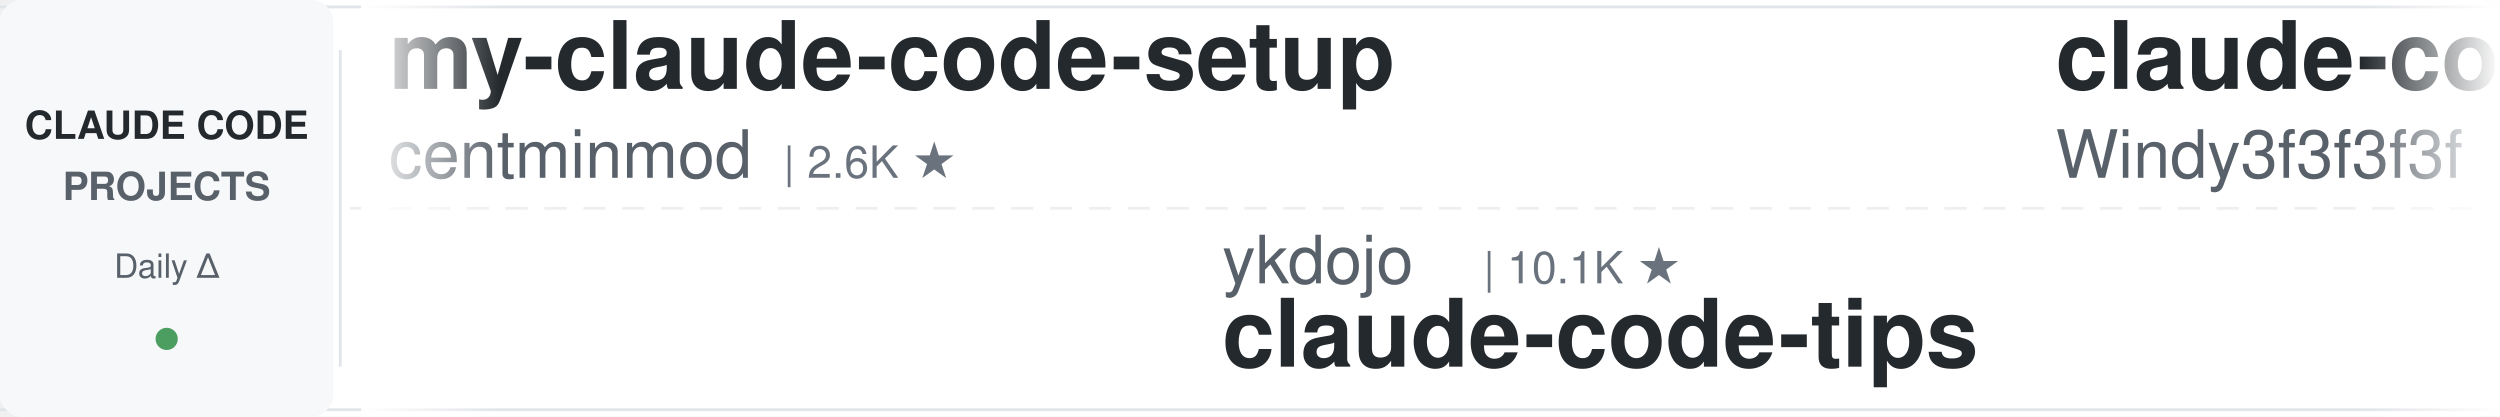
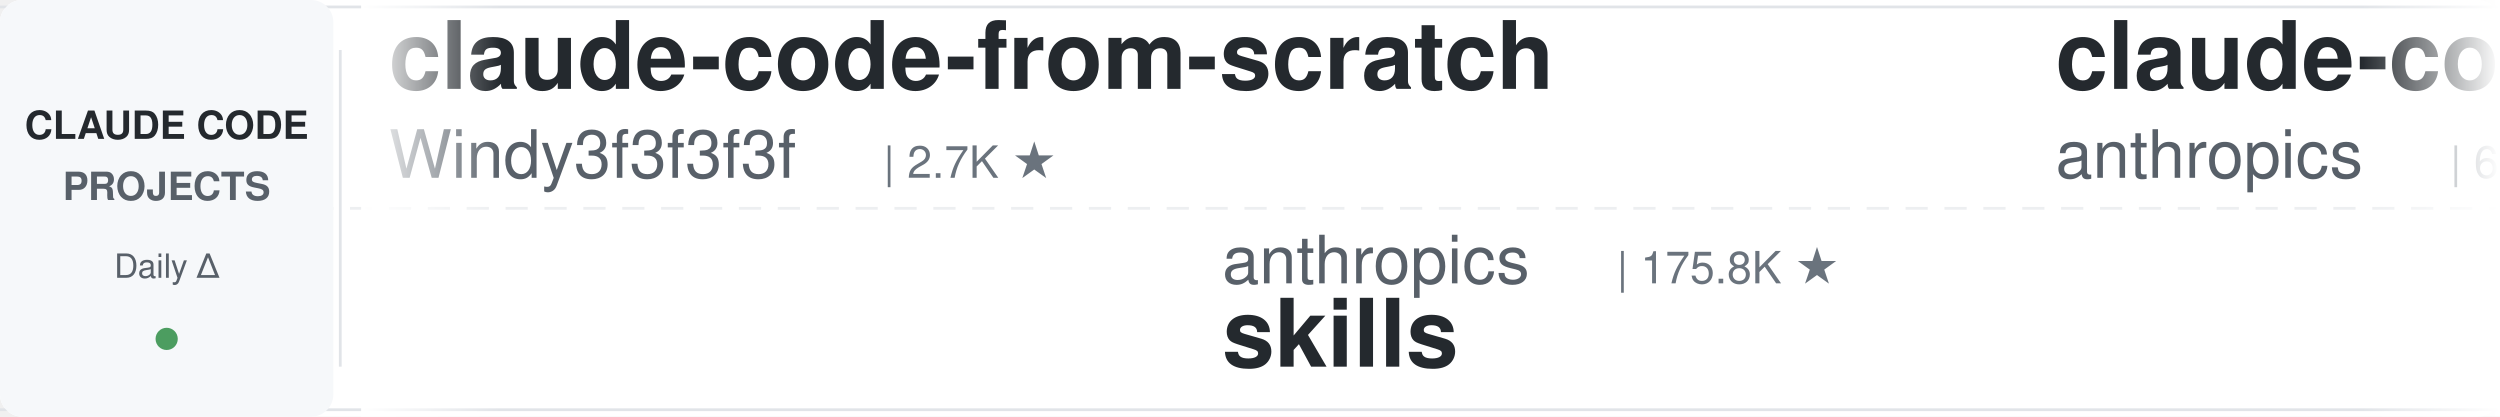
<svg xmlns="http://www.w3.org/2000/svg" width="900" height="150">
  <defs>
    <linearGradient id="leftFade" x1="0%" y1="0%" x2="100%" y2="0%">
      <stop offset="0%" style="stop-color:#ffffff;stop-opacity:1" />
      <stop offset="100%" style="stop-color:#ffffff;stop-opacity:0" />
    </linearGradient>
    <linearGradient id="rightFade" x1="0%" y1="0%" x2="100%" y2="0%">
      <stop offset="0%" style="stop-color:#ffffff;stop-opacity:0" />
      <stop offset="100%" style="stop-color:#ffffff;stop-opacity:1" />
    </linearGradient>
  </defs>
  <rect width="900" height="150" fill="#ffffff" rx="8" />
  <rect x="0" y="2" width="900" height="1" fill="#e1e4e8" />
  <rect x="0" y="147" width="900" height="1" fill="#e1e4e8" />
  <line x1="0" y1="75" x2="900" y2="75" stroke="#e1e4e8" stroke-width="1" stroke-dasharray="8 6" opacity="0.6" />
  <rect x="0" y="0" width="120" height="150" fill="#f6f8fa" rx="8" />
  <text x="60" y="50" font-family="-apple-system, BlinkMacSystemFont, 'Segoe UI', Helvetica, Arial, sans-serif" font-size="14" font-weight="600" fill="#24292e" text-anchor="middle">CLAUDE CODE</text>
  <text x="60" y="72" font-family="-apple-system, BlinkMacSystemFont, 'Segoe UI', Helvetica, Arial, sans-serif" font-size="14" font-weight="600" fill="#586069" text-anchor="middle">PROJECTS</text>
  <text x="60" y="100" font-family="-apple-system, BlinkMacSystemFont, 'Segoe UI', Helvetica, Arial, sans-serif" font-size="12" font-weight="500" fill="#586069" text-anchor="middle">Daily Δ</text>
  <circle cx="60" cy="122" r="4" fill="#22863a" opacity="0.8" />
  <rect x="122" y="18" width="1" height="114" fill="#e1e4e8" />
  <clipPath id="tickerClip">
    <rect x="130" y="0" width="770" height="150" />
  </clipPath>
  <g clip-path="url(#tickerClip)">
    <g id="tickerItems">
      <animateTransform attributeName="transform" attributeType="XML" type="translate" from="0 0" to="-3000 0" dur="54s" repeatCount="indefinite" />
      <g transform="translate(0, 0)">
-         <text x="140" y="32" font-family="-apple-system, BlinkMacSystemFont, 'Segoe UI', Helvetica, Arial, sans-serif" font-size="34" font-weight="600" fill="#24292e">my-claude-code-setup</text>
-         <text x="140" y="64" font-family="-apple-system, BlinkMacSystemFont, 'Segoe UI', Helvetica, Arial, sans-serif" font-size="24" font-weight="400" fill="#586069">centminmod</text>
-         <text x="282" y="64" font-family="-apple-system, BlinkMacSystemFont, 'Segoe UI', Helvetica, Arial, sans-serif" font-size="16" font-weight="500" fill="#6a737d">| 2.6K ★</text>
-       </g>
-       <g transform="translate(300, 0)">
-         <text x="140" y="102" font-family="-apple-system, BlinkMacSystemFont, 'Segoe UI', Helvetica, Arial, sans-serif" font-size="24" font-weight="400" fill="#586069">ykdojo</text>
-         <text x="234" y="102" font-family="-apple-system, BlinkMacSystemFont, 'Segoe UI', Helvetica, Arial, sans-serif" font-size="16" font-weight="500" fill="#6a737d">| 10.1K ★</text>
-         <text x="140" y="132" font-family="-apple-system, BlinkMacSystemFont, 'Segoe UI', Helvetica, Arial, sans-serif" font-size="34" font-weight="600" fill="#24292e">claude-code-tips</text>
-       </g>
-       <g transform="translate(600, 0)">
        <text x="140" y="32" font-family="-apple-system, BlinkMacSystemFont, 'Segoe UI', Helvetica, Arial, sans-serif" font-size="34" font-weight="600" fill="#24292e">claude-code-from-scratch</text>
        <text x="140" y="64" font-family="-apple-system, BlinkMacSystemFont, 'Segoe UI', Helvetica, Arial, sans-serif" font-size="24" font-weight="400" fill="#586069">Windy3f3f3f3f</text>
        <text x="318" y="64" font-family="-apple-system, BlinkMacSystemFont, 'Segoe UI', Helvetica, Arial, sans-serif" font-size="16" font-weight="500" fill="#6a737d">| 2.7K ★</text>
      </g>
+       <g transform="translate(300, 0)">
+         <text x="140" y="102" font-family="-apple-system, BlinkMacSystemFont, 'Segoe UI', Helvetica, Arial, sans-serif" font-size="24" font-weight="400" fill="#586069">anthropics</text>
+         <text x="282" y="102" font-family="-apple-system, BlinkMacSystemFont, 'Segoe UI', Helvetica, Arial, sans-serif" font-size="16" font-weight="500" fill="#6a737d">| 175.8K ★</text>
+         <text x="140" y="132" font-family="-apple-system, BlinkMacSystemFont, 'Segoe UI', Helvetica, Arial, sans-serif" font-size="34" font-weight="600" fill="#24292e">skills</text>
+       </g>
+       <g transform="translate(600, 0)">
+         <text x="140" y="32" font-family="-apple-system, BlinkMacSystemFont, 'Segoe UI', Helvetica, Arial, sans-serif" font-size="34" font-weight="600" fill="#24292e">claude-code-security-rev...</text>
+         <text x="140" y="64" font-family="-apple-system, BlinkMacSystemFont, 'Segoe UI', Helvetica, Arial, sans-serif" font-size="24" font-weight="400" fill="#586069">anthropics</text>
+         <text x="282" y="64" font-family="-apple-system, BlinkMacSystemFont, 'Segoe UI', Helvetica, Arial, sans-serif" font-size="16" font-weight="500" fill="#6a737d">| 6.2K ★</text>
+       </g>
      <g transform="translate(900, 0)">
-         <text x="140" y="102" font-family="-apple-system, BlinkMacSystemFont, 'Segoe UI', Helvetica, Arial, sans-serif" font-size="24" font-weight="400" fill="#586069">OneRedOak</text>
-         <text x="270" y="102" font-family="-apple-system, BlinkMacSystemFont, 'Segoe UI', Helvetica, Arial, sans-serif" font-size="16" font-weight="500" fill="#6a737d">| 3.9K ★</text>
-         <text x="140" y="132" font-family="-apple-system, BlinkMacSystemFont, 'Segoe UI', Helvetica, Arial, sans-serif" font-size="34" font-weight="600" fill="#24292e">claude-code-workflows</text>
+         <text x="140" y="102" font-family="-apple-system, BlinkMacSystemFont, 'Segoe UI', Helvetica, Arial, sans-serif" font-size="24" font-weight="400" fill="#586069">Yuyz0112</text>
+         <text x="258" y="102" font-family="-apple-system, BlinkMacSystemFont, 'Segoe UI', Helvetica, Arial, sans-serif" font-size="16" font-weight="500" fill="#6a737d">| 2.4K ★</text>
+         <text x="140" y="132" font-family="-apple-system, BlinkMacSystemFont, 'Segoe UI', Helvetica, Arial, sans-serif" font-size="34" font-weight="600" fill="#24292e">claude-code-reverse</text>
      </g>
      <g transform="translate(1200, 0)">
-         <text x="140" y="32" font-family="-apple-system, BlinkMacSystemFont, 'Segoe UI', Helvetica, Arial, sans-serif" font-size="34" font-weight="600" fill="#24292e">skills</text>
-         <text x="140" y="64" font-family="-apple-system, BlinkMacSystemFont, 'Segoe UI', Helvetica, Arial, sans-serif" font-size="24" font-weight="400" fill="#586069">anthropics</text>
-         <text x="282" y="64" font-family="-apple-system, BlinkMacSystemFont, 'Segoe UI', Helvetica, Arial, sans-serif" font-size="16" font-weight="500" fill="#6a737d">| 175.7K ★</text>
+         <text x="140" y="32" font-family="-apple-system, BlinkMacSystemFont, 'Segoe UI', Helvetica, Arial, sans-serif" font-size="34" font-weight="600" fill="#24292e">claude-code-guide</text>
+         <text x="140" y="64" font-family="-apple-system, BlinkMacSystemFont, 'Segoe UI', Helvetica, Arial, sans-serif" font-size="24" font-weight="400" fill="#586069">Cranot</text>
+         <text x="234" y="64" font-family="-apple-system, BlinkMacSystemFont, 'Segoe UI', Helvetica, Arial, sans-serif" font-size="16" font-weight="500" fill="#6a737d">| 2.9K ★</text>
      </g>
      <g transform="translate(1500, 0)">
-         <text x="140" y="102" font-family="-apple-system, BlinkMacSystemFont, 'Segoe UI', Helvetica, Arial, sans-serif" font-size="24" font-weight="400" fill="#586069">LING71671</text>
-         <text x="270" y="102" font-family="-apple-system, BlinkMacSystemFont, 'Segoe UI', Helvetica, Arial, sans-serif" font-size="16" font-weight="500" fill="#6a737d">| 950 ★</text>
-         <text x="140" y="132" font-family="-apple-system, BlinkMacSystemFont, 'Segoe UI', Helvetica, Arial, sans-serif" font-size="34" font-weight="600" fill="#24292e">Open-ClaudeCode</text>
-       </g>
-       <g transform="translate(1800, 0)">
-         <text x="140" y="32" font-family="-apple-system, BlinkMacSystemFont, 'Segoe UI', Helvetica, Arial, sans-serif" font-size="34" font-weight="600" fill="#24292e">Auto-claude-code-researc...</text>
-         <text x="140" y="64" font-family="-apple-system, BlinkMacSystemFont, 'Segoe UI', Helvetica, Arial, sans-serif" font-size="24" font-weight="400" fill="#586069">wanshuiyin</text>
-         <text x="282" y="64" font-family="-apple-system, BlinkMacSystemFont, 'Segoe UI', Helvetica, Arial, sans-serif" font-size="16" font-weight="500" fill="#6a737d">| 16.0K ★</text>
-       </g>
-       <g transform="translate(2100, 0)">
        <text x="140" y="102" font-family="-apple-system, BlinkMacSystemFont, 'Segoe UI', Helvetica, Arial, sans-serif" font-size="24" font-weight="400" fill="#586069">VoltAgent</text>
        <text x="270" y="102" font-family="-apple-system, BlinkMacSystemFont, 'Segoe UI', Helvetica, Arial, sans-serif" font-size="16" font-weight="500" fill="#6a737d">| 25.0K ★</text>
        <text x="140" y="132" font-family="-apple-system, BlinkMacSystemFont, 'Segoe UI', Helvetica, Arial, sans-serif" font-size="34" font-weight="600" fill="#24292e">awesome-claude-code-suba...</text>
      </g>
+       <g transform="translate(1800, 0)">
+         <text x="140" y="32" font-family="-apple-system, BlinkMacSystemFont, 'Segoe UI', Helvetica, Arial, sans-serif" font-size="34" font-weight="600" fill="#24292e">oh-my-claudecode</text>
+         <text x="140" y="64" font-family="-apple-system, BlinkMacSystemFont, 'Segoe UI', Helvetica, Arial, sans-serif" font-size="24" font-weight="400" fill="#586069">Yeachan-Heo</text>
+         <text x="294" y="64" font-family="-apple-system, BlinkMacSystemFont, 'Segoe UI', Helvetica, Arial, sans-serif" font-size="16" font-weight="500" fill="#6a737d">| 39.1K ★</text>
+       </g>
+       <g transform="translate(2100, 0)">
+         <text x="140" y="102" font-family="-apple-system, BlinkMacSystemFont, 'Segoe UI', Helvetica, Arial, sans-serif" font-size="24" font-weight="400" fill="#586069">SeemSeam</text>
+         <text x="258" y="102" font-family="-apple-system, BlinkMacSystemFont, 'Segoe UI', Helvetica, Arial, sans-serif" font-size="16" font-weight="500" fill="#6a737d">| 3.5K ★</text>
+         <text x="140" y="132" font-family="-apple-system, BlinkMacSystemFont, 'Segoe UI', Helvetica, Arial, sans-serif" font-size="34" font-weight="600" fill="#24292e">claude_codex_bridge</text>
+       </g>
      <g transform="translate(2400, 0)">
-         <text x="140" y="32" font-family="-apple-system, BlinkMacSystemFont, 'Segoe UI', Helvetica, Arial, sans-serif" font-size="34" font-weight="600" fill="#24292e">ralph-claude-code</text>
-         <text x="140" y="64" font-family="-apple-system, BlinkMacSystemFont, 'Segoe UI', Helvetica, Arial, sans-serif" font-size="24" font-weight="400" fill="#586069">frankbria</text>
-         <text x="270" y="64" font-family="-apple-system, BlinkMacSystemFont, 'Segoe UI', Helvetica, Arial, sans-serif" font-size="16" font-weight="500" fill="#6a737d">| 9.6K ★</text>
+         <text x="140" y="32" font-family="-apple-system, BlinkMacSystemFont, 'Segoe UI', Helvetica, Arial, sans-serif" font-size="34" font-weight="600" fill="#24292e">claude-code-proxy</text>
+         <text x="140" y="64" font-family="-apple-system, BlinkMacSystemFont, 'Segoe UI', Helvetica, Arial, sans-serif" font-size="24" font-weight="400" fill="#586069">1rgs</text>
+         <text x="210" y="64" font-family="-apple-system, BlinkMacSystemFont, 'Segoe UI', Helvetica, Arial, sans-serif" font-size="16" font-weight="500" fill="#6a737d">| 3.7K ★</text>
      </g>
      <g transform="translate(2700, 0)">
-         <text x="140" y="102" font-family="-apple-system, BlinkMacSystemFont, 'Segoe UI', Helvetica, Arial, sans-serif" font-size="24" font-weight="400" fill="#586069">oboard</text>
-         <text x="234" y="102" font-family="-apple-system, BlinkMacSystemFont, 'Segoe UI', Helvetica, Arial, sans-serif" font-size="16" font-weight="500" fill="#6a737d">| 3.3K ★</text>
-         <text x="140" y="132" font-family="-apple-system, BlinkMacSystemFont, 'Segoe UI', Helvetica, Arial, sans-serif" font-size="34" font-weight="600" fill="#24292e">claude-code-rev</text>
+         <text x="140" y="102" font-family="-apple-system, BlinkMacSystemFont, 'Segoe UI', Helvetica, Arial, sans-serif" font-size="24" font-weight="400" fill="#586069">shanraisshan</text>
+         <text x="306" y="102" font-family="-apple-system, BlinkMacSystemFont, 'Segoe UI', Helvetica, Arial, sans-serif" font-size="16" font-weight="500" fill="#6a737d">| 65.8K ★</text>
+         <text x="140" y="132" font-family="-apple-system, BlinkMacSystemFont, 'Segoe UI', Helvetica, Arial, sans-serif" font-size="34" font-weight="600" fill="#24292e">claude-code-best-practic...</text>
      </g>
      <g transform="translate(3000, 0)">
-         <text x="140" y="32" font-family="-apple-system, BlinkMacSystemFont, 'Segoe UI', Helvetica, Arial, sans-serif" font-size="34" font-weight="600" fill="#24292e">my-claude-code-setup</text>
-         <text x="140" y="64" font-family="-apple-system, BlinkMacSystemFont, 'Segoe UI', Helvetica, Arial, sans-serif" font-size="24" font-weight="400" fill="#586069">centminmod</text>
-         <text x="282" y="64" font-family="-apple-system, BlinkMacSystemFont, 'Segoe UI', Helvetica, Arial, sans-serif" font-size="16" font-weight="500" fill="#6a737d">| 2.6K ★</text>
-       </g>
-       <g transform="translate(3300, 0)">
-         <text x="140" y="102" font-family="-apple-system, BlinkMacSystemFont, 'Segoe UI', Helvetica, Arial, sans-serif" font-size="24" font-weight="400" fill="#586069">ykdojo</text>
-         <text x="234" y="102" font-family="-apple-system, BlinkMacSystemFont, 'Segoe UI', Helvetica, Arial, sans-serif" font-size="16" font-weight="500" fill="#6a737d">| 10.1K ★</text>
-         <text x="140" y="132" font-family="-apple-system, BlinkMacSystemFont, 'Segoe UI', Helvetica, Arial, sans-serif" font-size="34" font-weight="600" fill="#24292e">claude-code-tips</text>
-       </g>
-       <g transform="translate(3600, 0)">
        <text x="140" y="32" font-family="-apple-system, BlinkMacSystemFont, 'Segoe UI', Helvetica, Arial, sans-serif" font-size="34" font-weight="600" fill="#24292e">claude-code-from-scratch</text>
        <text x="140" y="64" font-family="-apple-system, BlinkMacSystemFont, 'Segoe UI', Helvetica, Arial, sans-serif" font-size="24" font-weight="400" fill="#586069">Windy3f3f3f3f</text>
        <text x="318" y="64" font-family="-apple-system, BlinkMacSystemFont, 'Segoe UI', Helvetica, Arial, sans-serif" font-size="16" font-weight="500" fill="#6a737d">| 2.7K ★</text>
      </g>
+       <g transform="translate(3300, 0)">
+         <text x="140" y="102" font-family="-apple-system, BlinkMacSystemFont, 'Segoe UI', Helvetica, Arial, sans-serif" font-size="24" font-weight="400" fill="#586069">anthropics</text>
+         <text x="282" y="102" font-family="-apple-system, BlinkMacSystemFont, 'Segoe UI', Helvetica, Arial, sans-serif" font-size="16" font-weight="500" fill="#6a737d">| 175.8K ★</text>
+         <text x="140" y="132" font-family="-apple-system, BlinkMacSystemFont, 'Segoe UI', Helvetica, Arial, sans-serif" font-size="34" font-weight="600" fill="#24292e">skills</text>
+       </g>
+       <g transform="translate(3600, 0)">
+         <text x="140" y="32" font-family="-apple-system, BlinkMacSystemFont, 'Segoe UI', Helvetica, Arial, sans-serif" font-size="34" font-weight="600" fill="#24292e">claude-code-security-rev...</text>
+         <text x="140" y="64" font-family="-apple-system, BlinkMacSystemFont, 'Segoe UI', Helvetica, Arial, sans-serif" font-size="24" font-weight="400" fill="#586069">anthropics</text>
+         <text x="282" y="64" font-family="-apple-system, BlinkMacSystemFont, 'Segoe UI', Helvetica, Arial, sans-serif" font-size="16" font-weight="500" fill="#6a737d">| 6.2K ★</text>
+       </g>
      <g transform="translate(3900, 0)">
-         <text x="140" y="102" font-family="-apple-system, BlinkMacSystemFont, 'Segoe UI', Helvetica, Arial, sans-serif" font-size="24" font-weight="400" fill="#586069">OneRedOak</text>
-         <text x="270" y="102" font-family="-apple-system, BlinkMacSystemFont, 'Segoe UI', Helvetica, Arial, sans-serif" font-size="16" font-weight="500" fill="#6a737d">| 3.9K ★</text>
-         <text x="140" y="132" font-family="-apple-system, BlinkMacSystemFont, 'Segoe UI', Helvetica, Arial, sans-serif" font-size="34" font-weight="600" fill="#24292e">claude-code-workflows</text>
+         <text x="140" y="102" font-family="-apple-system, BlinkMacSystemFont, 'Segoe UI', Helvetica, Arial, sans-serif" font-size="24" font-weight="400" fill="#586069">Yuyz0112</text>
+         <text x="258" y="102" font-family="-apple-system, BlinkMacSystemFont, 'Segoe UI', Helvetica, Arial, sans-serif" font-size="16" font-weight="500" fill="#6a737d">| 2.4K ★</text>
+         <text x="140" y="132" font-family="-apple-system, BlinkMacSystemFont, 'Segoe UI', Helvetica, Arial, sans-serif" font-size="34" font-weight="600" fill="#24292e">claude-code-reverse</text>
      </g>
    </g>
  </g>
  <rect x="130" y="0" width="50" height="150" fill="url(#leftFade)" />
  <rect x="850" y="0" width="50" height="150" fill="url(#rightFade)" />
</svg>
